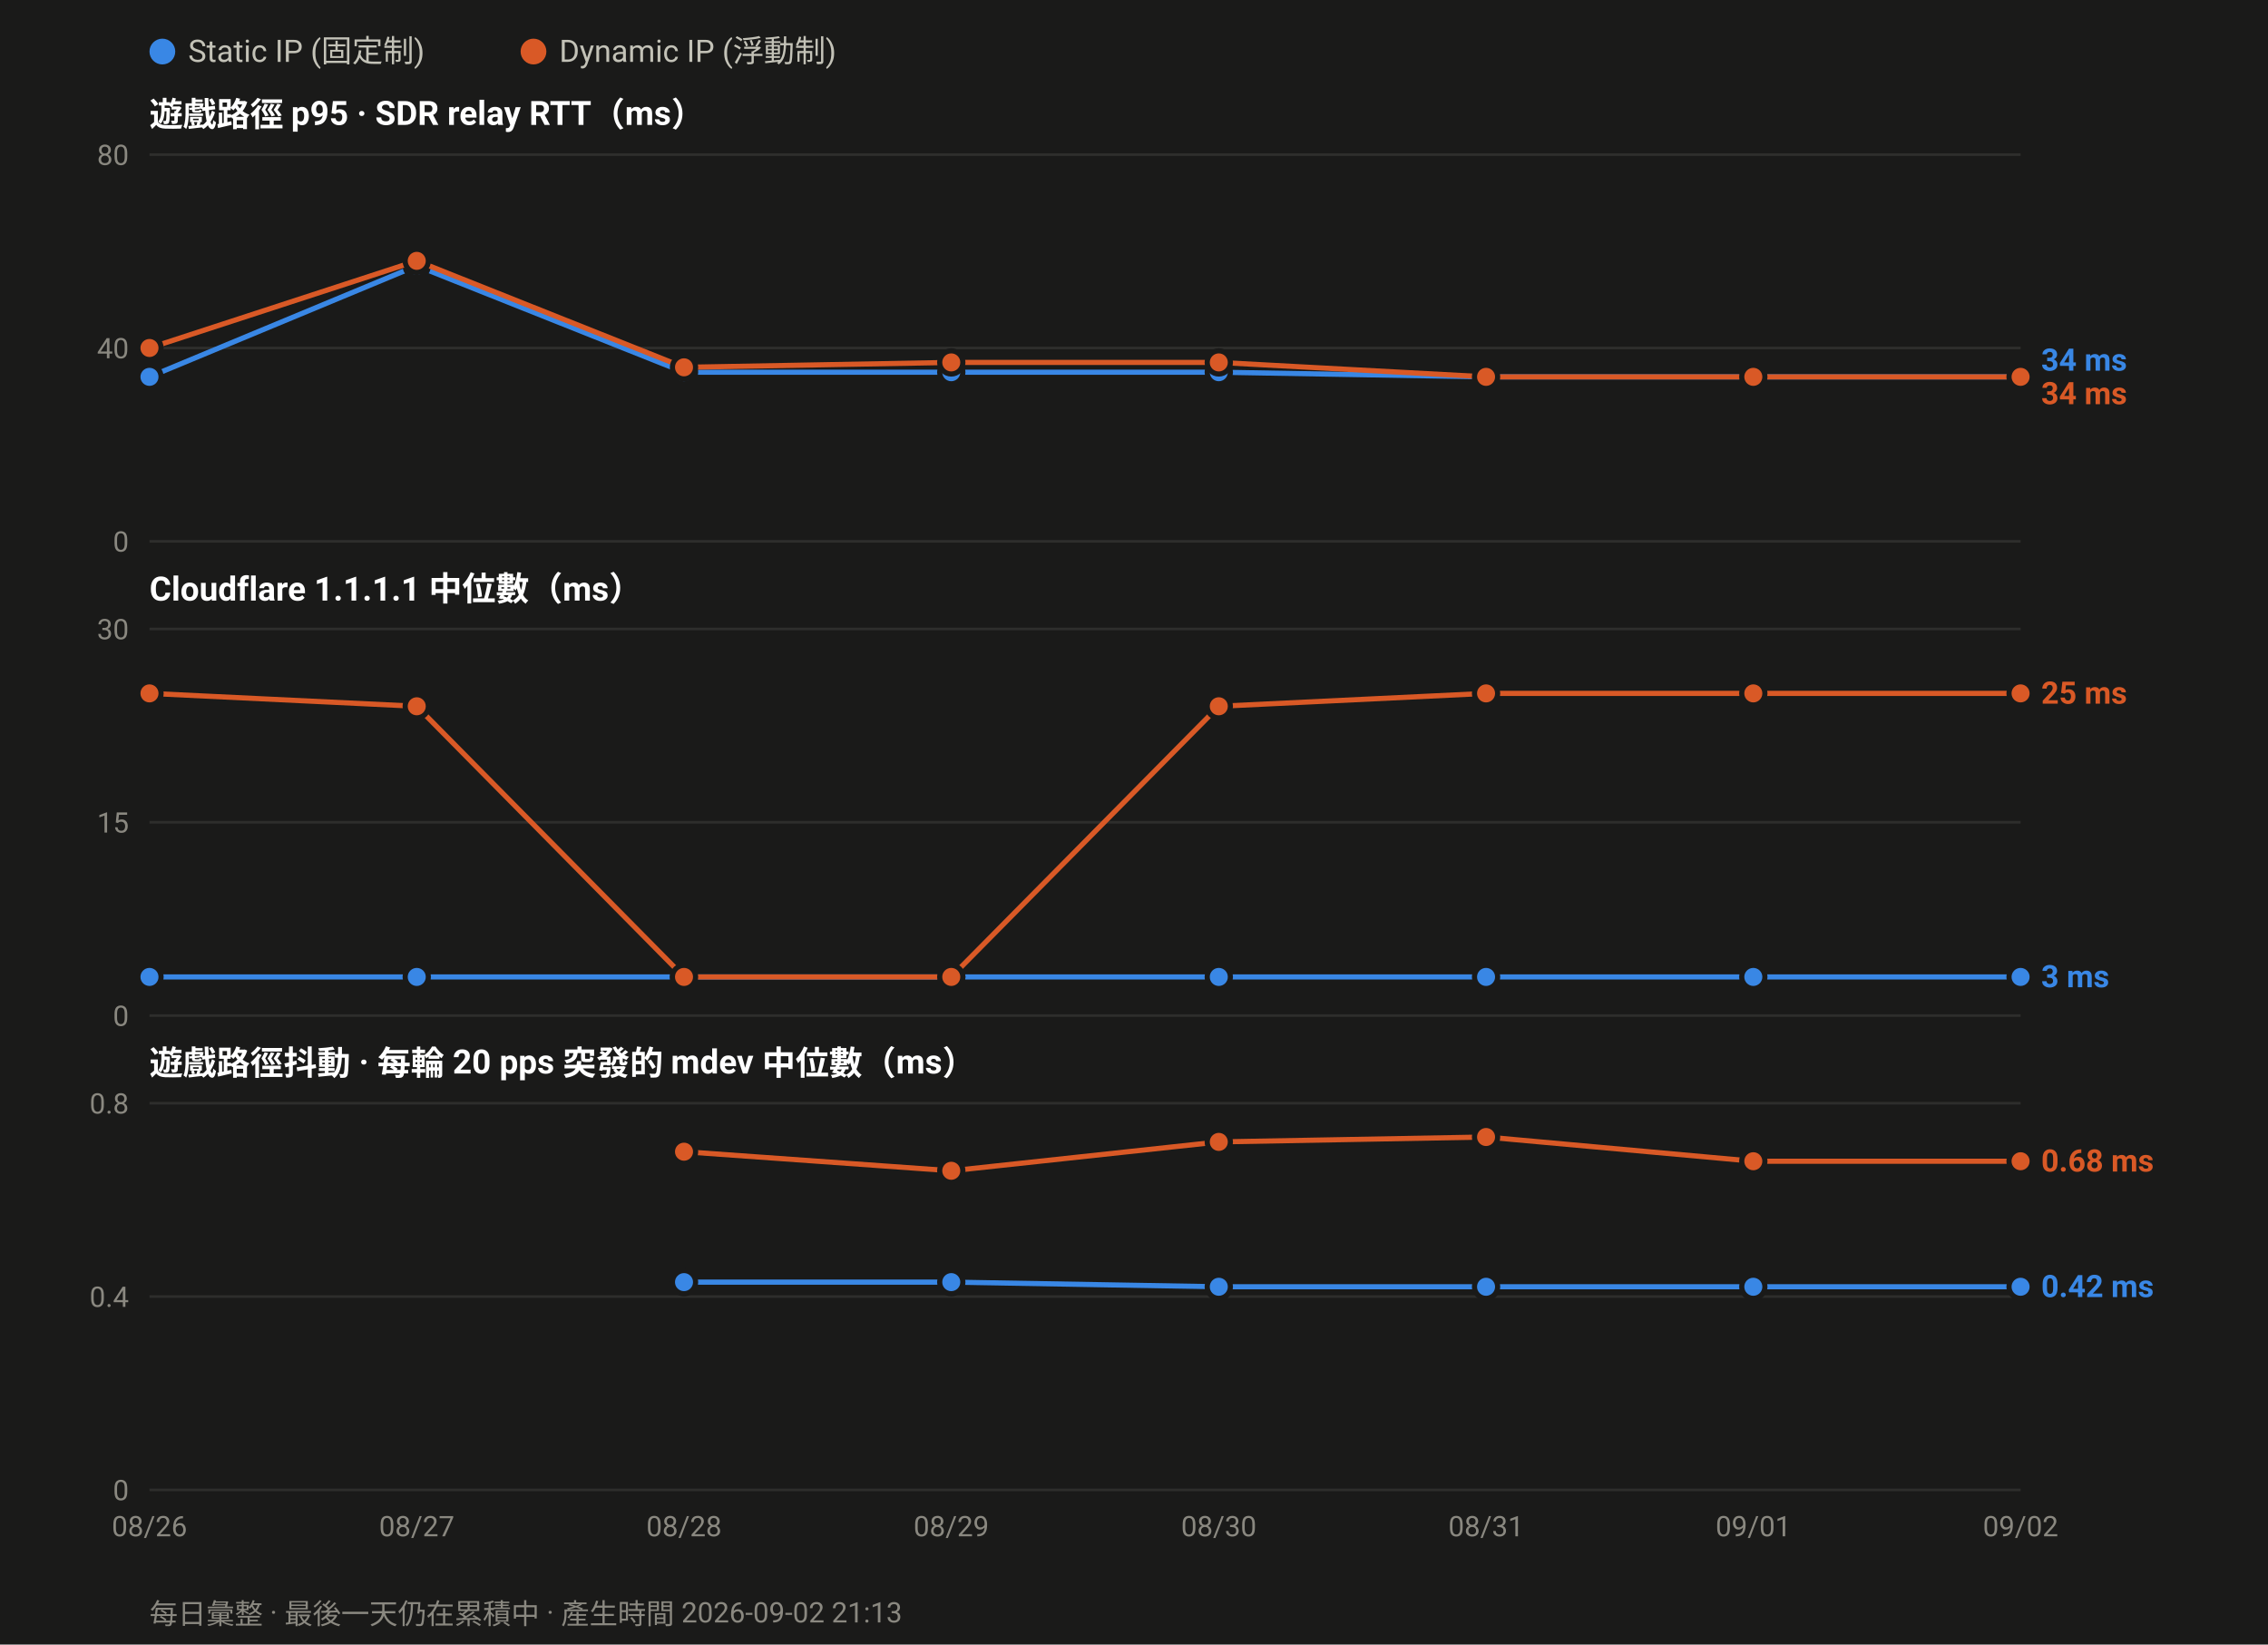
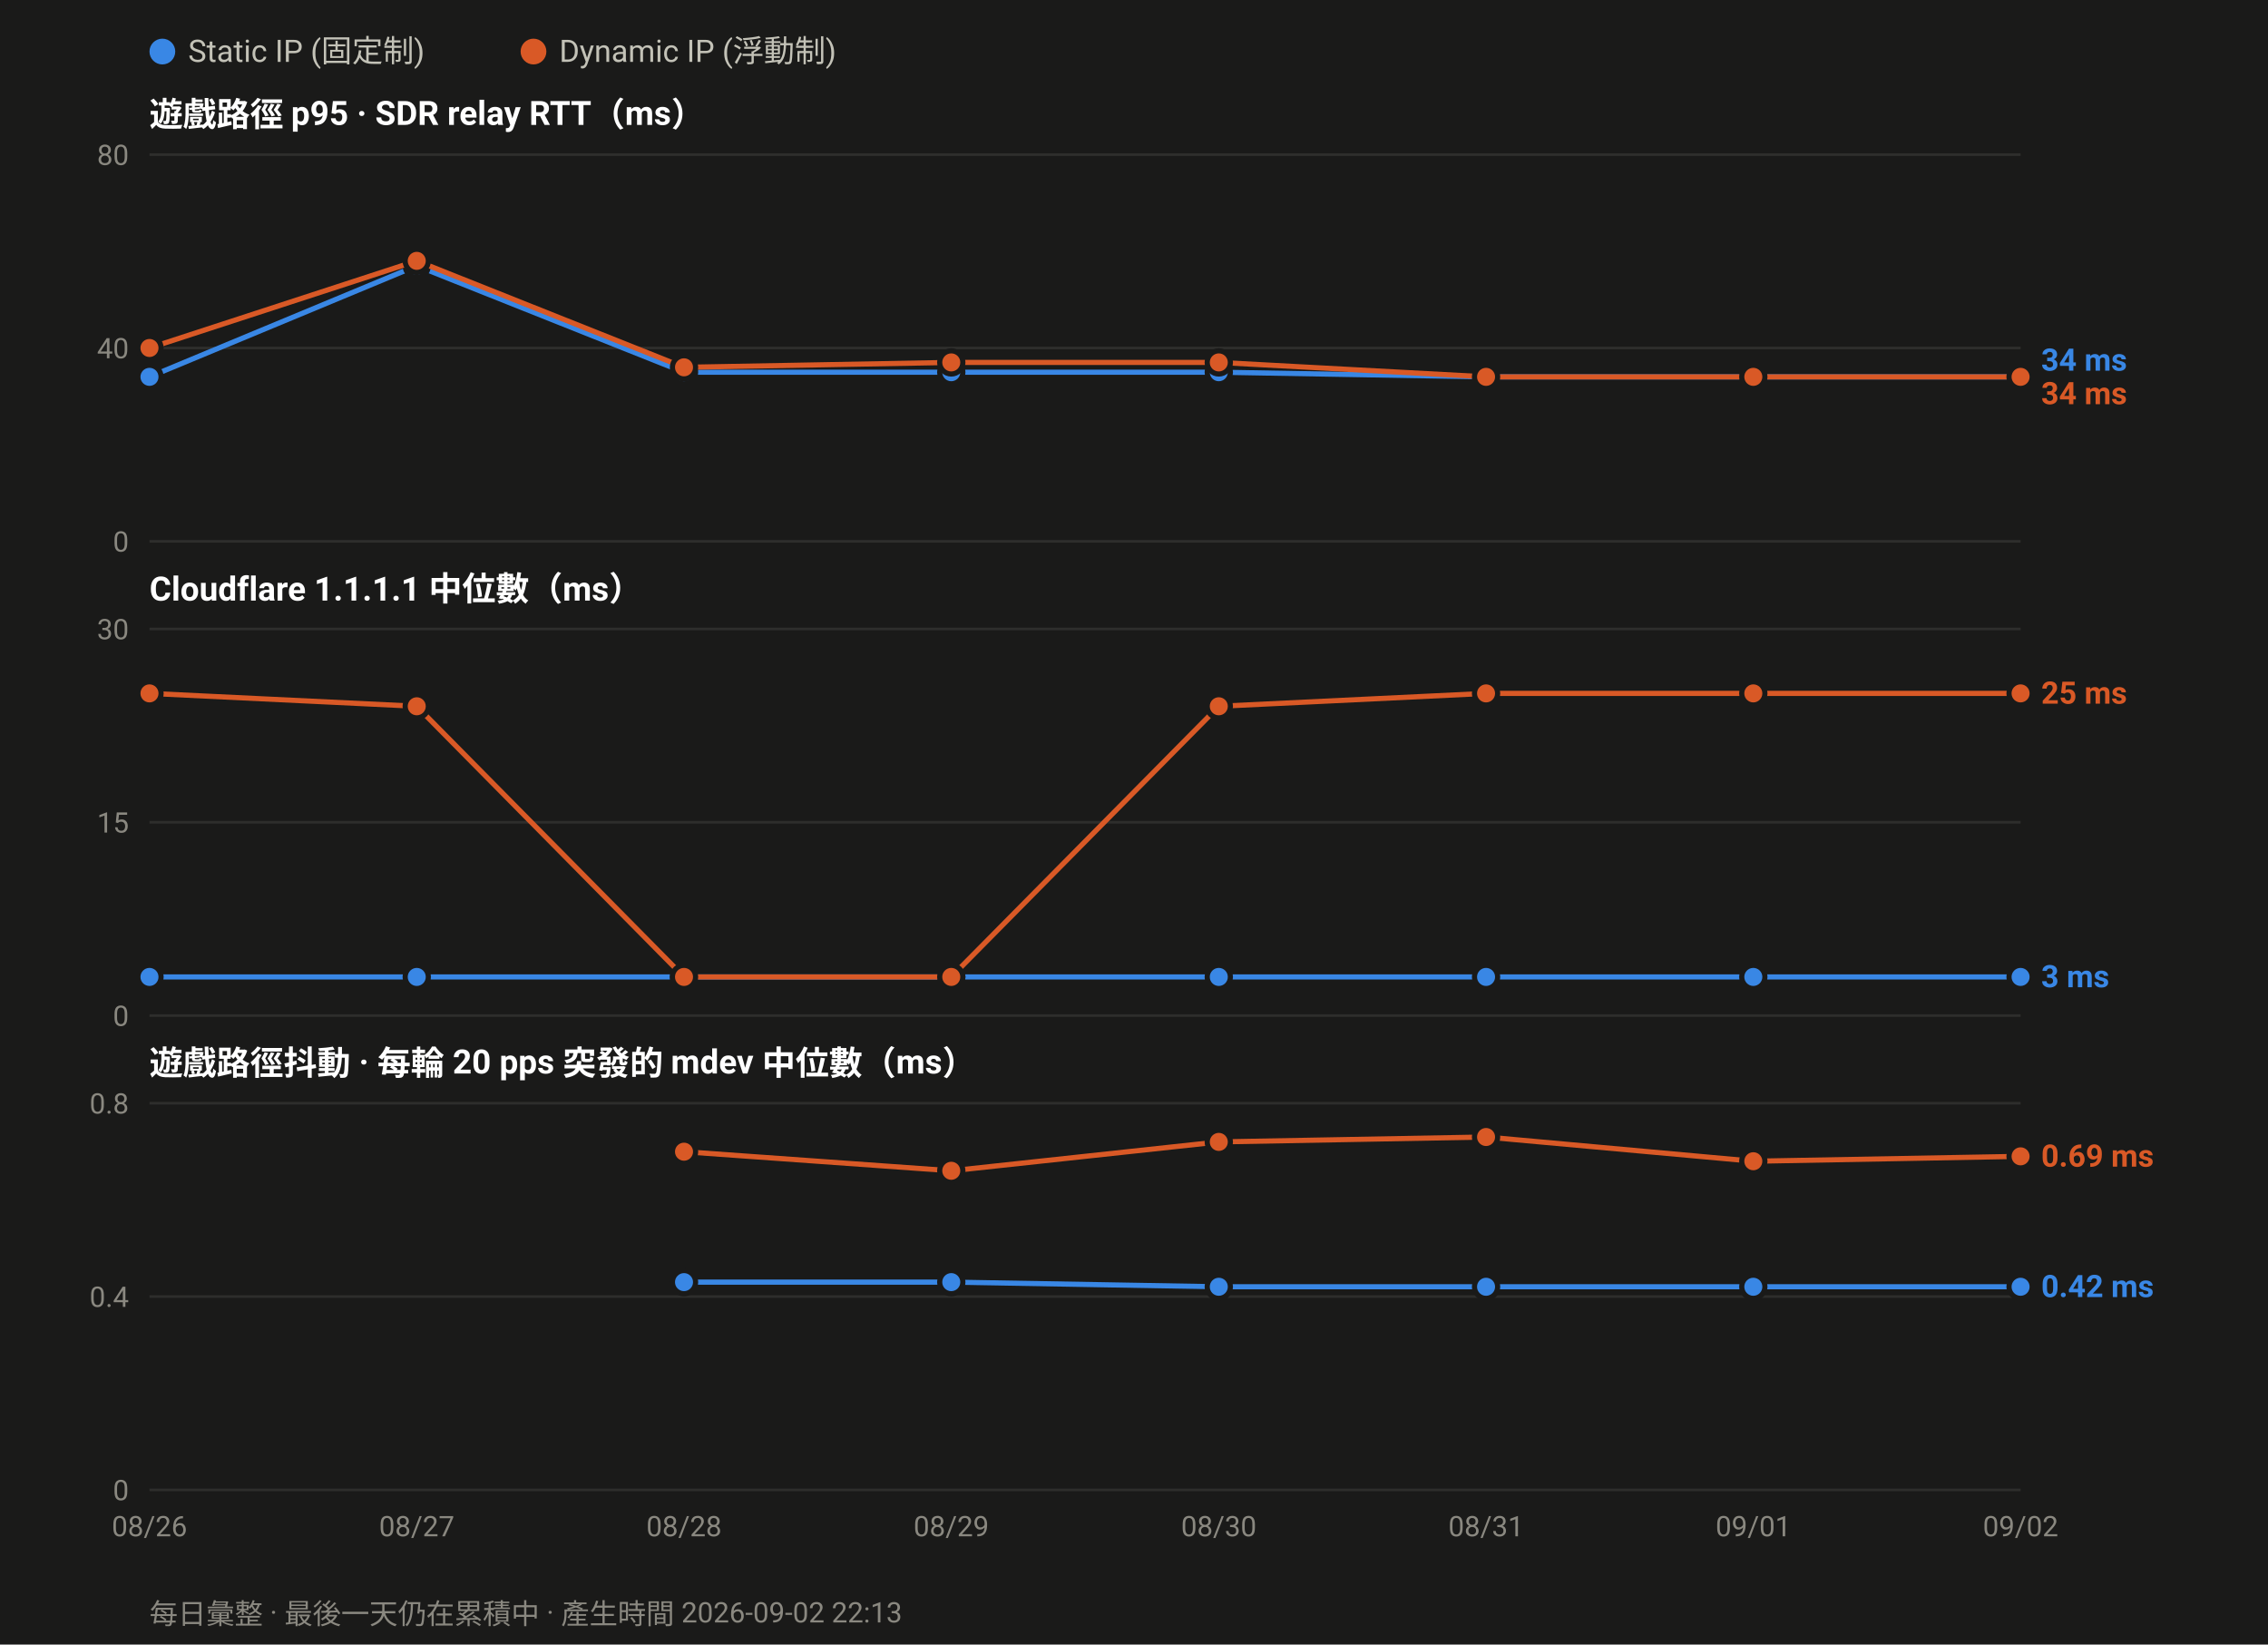
<svg xmlns="http://www.w3.org/2000/svg" width="880" height="638" viewBox="0 0 880 638" font-family="ui-sans-serif,-apple-system,Segoe UI,Roboto,Helvetica,Arial,sans-serif">
  <rect width="880" height="638" fill="#1a1a19" />
  <circle cx="63.0" cy="20" r="5" fill="#3987e5" />
  <text x="73.0" y="24" font-size="12" fill="#c3c2b7">Static IP (固定制)</text>
  <circle cx="207.0" cy="20" r="5" fill="#d95926" />
  <text x="217.0" y="24" font-size="12" fill="#c3c2b7">Dynamic IP (浮動制)</text>
  <text x="58" y="49.0" font-size="13" font-weight="600" fill="#ffffff">遊戲路徑 p95 · SDR relay RTT（ms）</text>
  <line x1="58" y1="210.0" x2="784.0" y2="210.0" stroke="#2e2e2c" stroke-width="1" />
  <text x="50" y="214.0" font-size="11" text-anchor="end" fill="#8a8880">0</text>
  <line x1="58" y1="135.0" x2="784.0" y2="135.0" stroke="#2e2e2c" stroke-width="1" />
  <text x="50" y="139.0" font-size="11" text-anchor="end" fill="#8a8880">40</text>
  <line x1="58" y1="60.0" x2="784.0" y2="60.0" stroke="#2e2e2c" stroke-width="1" />
  <text x="50" y="64.0" font-size="11" text-anchor="end" fill="#8a8880">80</text>
  <polyline fill="none" stroke="#3987e5" stroke-width="2" stroke-linejoin="round" points="58.0,146.2 161.7,103.1 265.4,144.4 369.1,144.4 472.9,144.4 576.6,146.2 680.3,146.2 784.0,146.2" />
  <circle cx="58.0" cy="146.2" r="4.5" fill="#3987e5" stroke="#1a1a19" stroke-width="2" />
  <circle cx="161.7" cy="103.1" r="4.5" fill="#3987e5" stroke="#1a1a19" stroke-width="2" />
  <circle cx="265.4" cy="144.4" r="4.5" fill="#3987e5" stroke="#1a1a19" stroke-width="2" />
  <circle cx="369.1" cy="144.4" r="4.5" fill="#3987e5" stroke="#1a1a19" stroke-width="2" />
  <circle cx="472.9" cy="144.4" r="4.5" fill="#3987e5" stroke="#1a1a19" stroke-width="2" />
  <circle cx="576.6" cy="146.2" r="4.5" fill="#3987e5" stroke="#1a1a19" stroke-width="2" />
  <circle cx="680.3" cy="146.2" r="4.5" fill="#3987e5" stroke="#1a1a19" stroke-width="2" />
  <circle cx="784.0" cy="146.2" r="4.5" fill="#3987e5" stroke="#1a1a19" stroke-width="2" />
  <polyline fill="none" stroke="#d95926" stroke-width="2" stroke-linejoin="round" points="58.0,135.0 161.7,101.2 265.4,142.5 369.1,140.6 472.9,140.6 576.6,146.2 680.3,146.2 784.0,146.2" />
  <circle cx="58.0" cy="135.0" r="4.5" fill="#d95926" stroke="#1a1a19" stroke-width="2" />
  <circle cx="161.7" cy="101.2" r="4.5" fill="#d95926" stroke="#1a1a19" stroke-width="2" />
  <circle cx="265.4" cy="142.5" r="4.5" fill="#d95926" stroke="#1a1a19" stroke-width="2" />
  <circle cx="369.1" cy="140.6" r="4.5" fill="#d95926" stroke="#1a1a19" stroke-width="2" />
  <circle cx="472.9" cy="140.6" r="4.5" fill="#d95926" stroke="#1a1a19" stroke-width="2" />
  <circle cx="576.6" cy="146.2" r="4.5" fill="#d95926" stroke="#1a1a19" stroke-width="2" />
  <circle cx="680.3" cy="146.2" r="4.5" fill="#d95926" stroke="#1a1a19" stroke-width="2" />
  <circle cx="784.0" cy="146.2" r="4.5" fill="#d95926" stroke="#1a1a19" stroke-width="2" />
  <text x="792.0" y="143.8" font-size="12" font-weight="600" fill="#3987e5">34 ms</text>
  <text x="792.0" y="156.8" font-size="12" font-weight="600" fill="#d95926">34 ms</text>
  <text x="58" y="233.0" font-size="13" font-weight="600" fill="#ffffff">Cloudflare 1.1.1.1 中位數（ms）</text>
  <line x1="58" y1="394.0" x2="784.0" y2="394.0" stroke="#2e2e2c" stroke-width="1" />
  <text x="50" y="398.0" font-size="11" text-anchor="end" fill="#8a8880">0</text>
  <line x1="58" y1="319.0" x2="784.0" y2="319.0" stroke="#2e2e2c" stroke-width="1" />
  <text x="50" y="323.0" font-size="11" text-anchor="end" fill="#8a8880">15</text>
  <line x1="58" y1="244.0" x2="784.0" y2="244.0" stroke="#2e2e2c" stroke-width="1" />
  <text x="50" y="248.0" font-size="11" text-anchor="end" fill="#8a8880">30</text>
  <polyline fill="none" stroke="#3987e5" stroke-width="2" stroke-linejoin="round" points="58.0,379.0 161.7,379.0 265.4,379.0 369.1,379.0 472.9,379.0 576.6,379.0 680.3,379.0 784.0,379.0" />
  <circle cx="58.0" cy="379.0" r="4.5" fill="#3987e5" stroke="#1a1a19" stroke-width="2" />
  <circle cx="161.7" cy="379.0" r="4.5" fill="#3987e5" stroke="#1a1a19" stroke-width="2" />
  <circle cx="265.4" cy="379.0" r="4.5" fill="#3987e5" stroke="#1a1a19" stroke-width="2" />
  <circle cx="369.1" cy="379.0" r="4.5" fill="#3987e5" stroke="#1a1a19" stroke-width="2" />
  <circle cx="472.9" cy="379.0" r="4.5" fill="#3987e5" stroke="#1a1a19" stroke-width="2" />
  <circle cx="576.6" cy="379.0" r="4.5" fill="#3987e5" stroke="#1a1a19" stroke-width="2" />
  <circle cx="680.3" cy="379.0" r="4.5" fill="#3987e5" stroke="#1a1a19" stroke-width="2" />
  <circle cx="784.0" cy="379.0" r="4.5" fill="#3987e5" stroke="#1a1a19" stroke-width="2" />
  <polyline fill="none" stroke="#d95926" stroke-width="2" stroke-linejoin="round" points="58.0,269.0 161.7,274.0 265.4,379.0 369.1,379.0 472.9,274.0 576.6,269.0 680.3,269.0 784.0,269.0" />
  <circle cx="58.0" cy="269.0" r="4.5" fill="#d95926" stroke="#1a1a19" stroke-width="2" />
  <circle cx="161.7" cy="274.0" r="4.5" fill="#d95926" stroke="#1a1a19" stroke-width="2" />
  <circle cx="265.4" cy="379.0" r="4.5" fill="#d95926" stroke="#1a1a19" stroke-width="2" />
  <circle cx="369.1" cy="379.0" r="4.5" fill="#d95926" stroke="#1a1a19" stroke-width="2" />
  <circle cx="472.9" cy="274.0" r="4.5" fill="#d95926" stroke="#1a1a19" stroke-width="2" />
  <circle cx="576.6" cy="269.0" r="4.5" fill="#d95926" stroke="#1a1a19" stroke-width="2" />
  <circle cx="680.3" cy="269.0" r="4.5" fill="#d95926" stroke="#1a1a19" stroke-width="2" />
  <circle cx="784.0" cy="269.0" r="4.5" fill="#d95926" stroke="#1a1a19" stroke-width="2" />
  <text x="792.0" y="273.0" font-size="12" font-weight="600" fill="#d95926">25 ms</text>
  <text x="792.0" y="383.0" font-size="12" font-weight="600" fill="#3987e5">3 ms</text>
  <text x="58" y="417.0" font-size="13" font-weight="600" fill="#ffffff">遊戲路徑抖動 · 每輪 20 pps 突發的 mdev 中位數（ms）</text>
  <line x1="58" y1="578.0" x2="784.0" y2="578.0" stroke="#2e2e2c" stroke-width="1" />
  <text x="50" y="582.0" font-size="11" text-anchor="end" fill="#8a8880">0</text>
  <line x1="58" y1="503.0" x2="784.0" y2="503.0" stroke="#2e2e2c" stroke-width="1" />
  <text x="50" y="507.0" font-size="11" text-anchor="end" fill="#8a8880">0.4</text>
  <line x1="58" y1="428.0" x2="784.0" y2="428.0" stroke="#2e2e2c" stroke-width="1" />
  <text x="50" y="432.0" font-size="11" text-anchor="end" fill="#8a8880">0.8</text>
  <polyline fill="none" stroke="#3987e5" stroke-width="2" stroke-linejoin="round" points="265.4,497.4 369.1,497.4 472.9,499.2 576.6,499.2 680.3,499.2 784.0,499.2" />
  <circle cx="265.4" cy="497.4" r="4.5" fill="#3987e5" stroke="#1a1a19" stroke-width="2" />
  <circle cx="369.1" cy="497.4" r="4.5" fill="#3987e5" stroke="#1a1a19" stroke-width="2" />
  <circle cx="472.9" cy="499.2" r="4.5" fill="#3987e5" stroke="#1a1a19" stroke-width="2" />
  <circle cx="576.6" cy="499.2" r="4.5" fill="#3987e5" stroke="#1a1a19" stroke-width="2" />
  <circle cx="680.3" cy="499.2" r="4.5" fill="#3987e5" stroke="#1a1a19" stroke-width="2" />
  <circle cx="784.0" cy="499.2" r="4.5" fill="#3987e5" stroke="#1a1a19" stroke-width="2" />
-   <polyline fill="none" stroke="#d95926" stroke-width="2" stroke-linejoin="round" points="265.4,446.8 369.1,454.2 472.9,443.0 576.6,441.1 680.3,450.5 784.0,450.5" />
+   <polyline fill="none" stroke="#d95926" stroke-width="2" stroke-linejoin="round" points="265.4,446.8 369.1,454.2 472.9,443.0 576.6,441.1 680.3,450.5 784.0,448.6" />
  <circle cx="265.4" cy="446.8" r="4.5" fill="#d95926" stroke="#1a1a19" stroke-width="2" />
  <circle cx="369.1" cy="454.2" r="4.5" fill="#d95926" stroke="#1a1a19" stroke-width="2" />
  <circle cx="472.9" cy="443.0" r="4.5" fill="#d95926" stroke="#1a1a19" stroke-width="2" />
  <circle cx="576.6" cy="441.1" r="4.5" fill="#d95926" stroke="#1a1a19" stroke-width="2" />
  <circle cx="680.3" cy="450.5" r="4.5" fill="#d95926" stroke="#1a1a19" stroke-width="2" />
-   <circle cx="784.0" cy="450.5" r="4.5" fill="#d95926" stroke="#1a1a19" stroke-width="2" />
-   <text x="792.0" y="454.5" font-size="12" font-weight="600" fill="#d95926">0.68 ms</text>
+   <circle cx="784.0" cy="448.6" r="4.5" fill="#d95926" stroke="#1a1a19" stroke-width="2" />
+   <text x="792.0" y="452.6" font-size="12" font-weight="600" fill="#d95926">0.69 ms</text>
  <text x="792.0" y="503.2" font-size="12" font-weight="600" fill="#3987e5">0.42 ms</text>
  <text x="58.0" y="596.0" font-size="11" text-anchor="middle" fill="#8a8880">08/26</text>
  <text x="161.7" y="596.0" font-size="11" text-anchor="middle" fill="#8a8880">08/27</text>
  <text x="265.4" y="596.0" font-size="11" text-anchor="middle" fill="#8a8880">08/28</text>
  <text x="369.1" y="596.0" font-size="11" text-anchor="middle" fill="#8a8880">08/29</text>
  <text x="472.9" y="596.0" font-size="11" text-anchor="middle" fill="#8a8880">08/30</text>
  <text x="576.6" y="596.0" font-size="11" text-anchor="middle" fill="#8a8880">08/31</text>
  <text x="680.3" y="596.0" font-size="11" text-anchor="middle" fill="#8a8880">09/01</text>
  <text x="784.0" y="596.0" font-size="11" text-anchor="middle" fill="#8a8880">09/02</text>
-   <text x="58" y="630" font-size="11" fill="#8a8880">每日彙整 · 最後一天仍在累積中 · 產生時間 2026-09-02 21:13</text>
+   <text x="58" y="630" font-size="11" fill="#8a8880">每日彙整 · 最後一天仍在累積中 · 產生時間 2026-09-02 22:13</text>
</svg>
